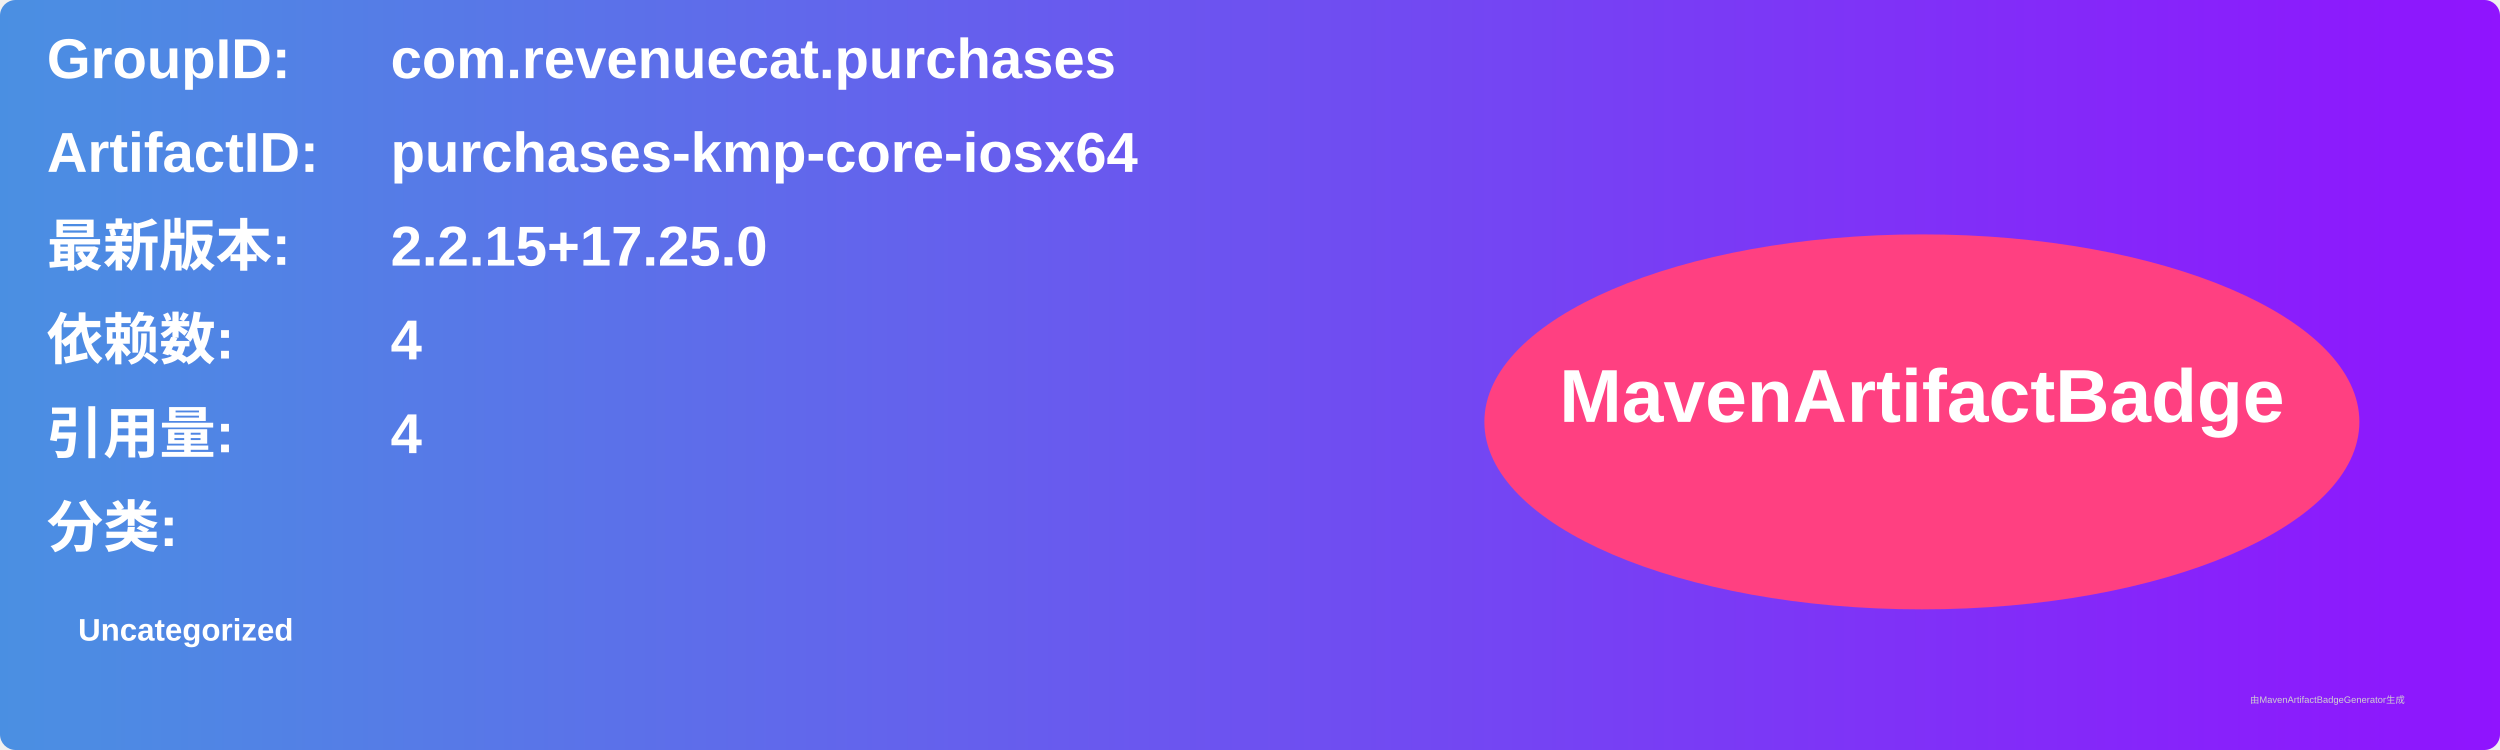
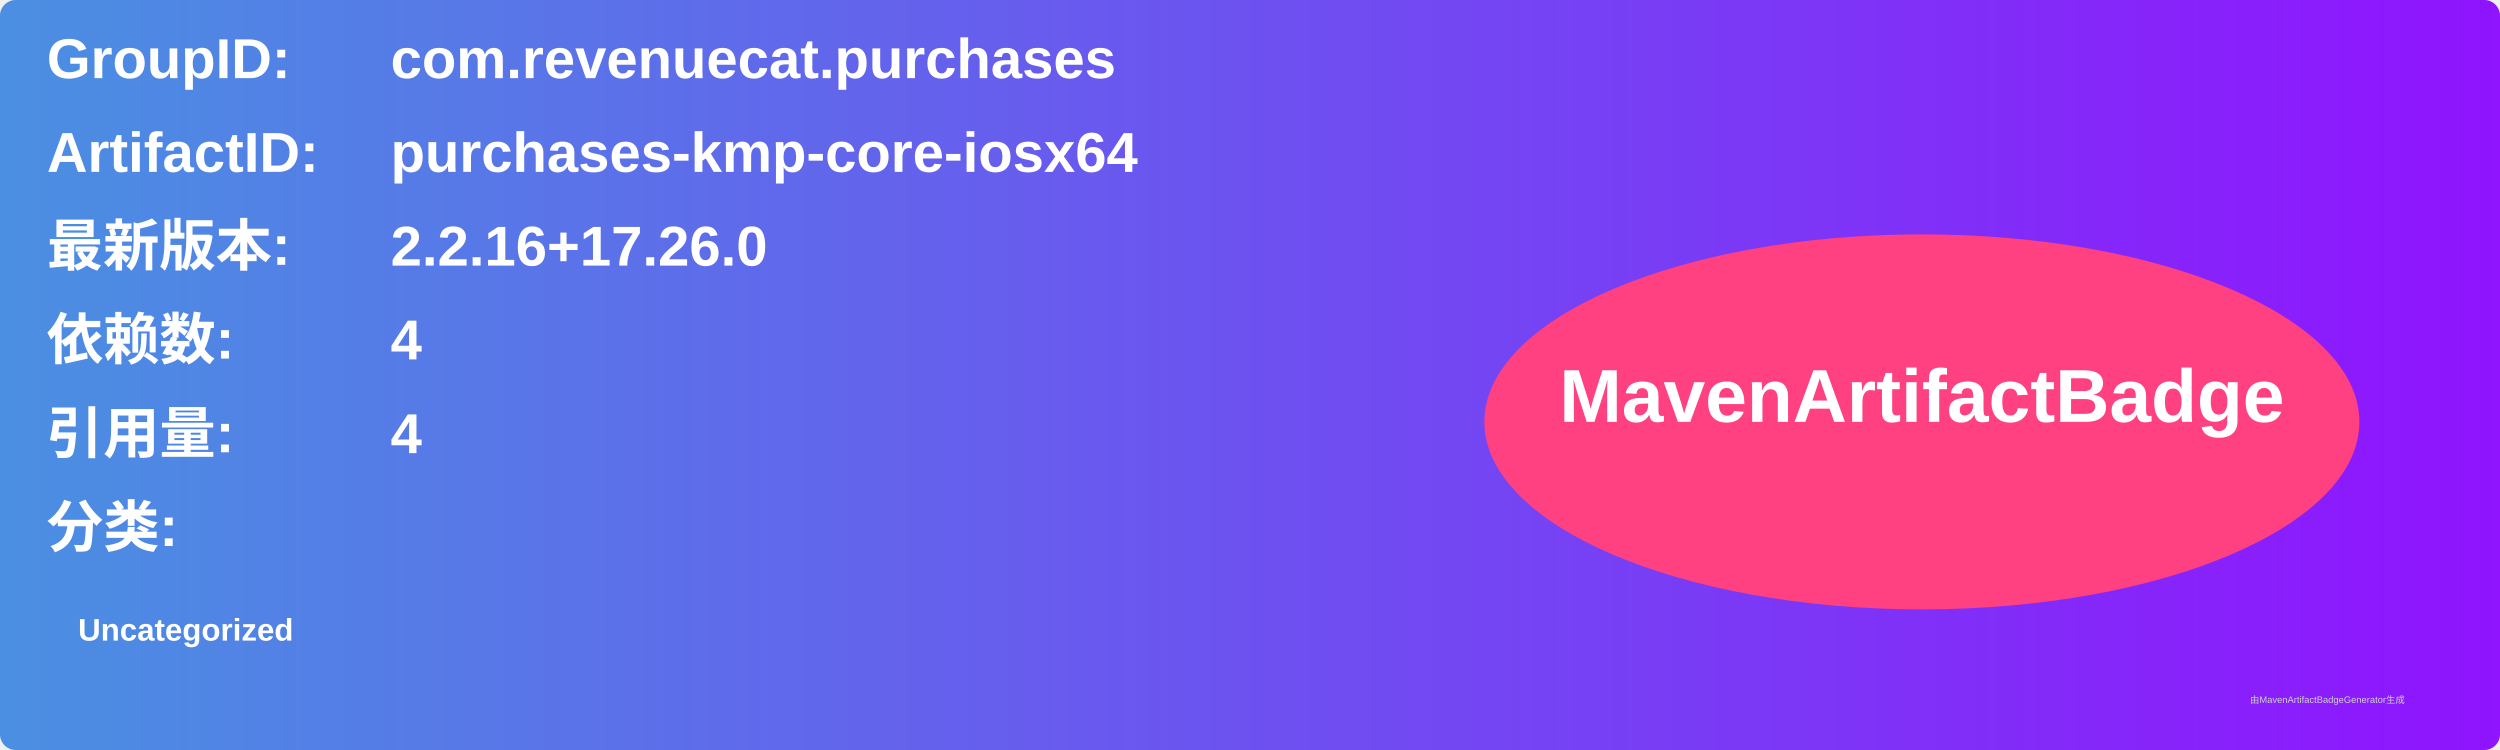
<svg xmlns="http://www.w3.org/2000/svg" width="800" height="240" viewBox="0 0 800 240">
  <linearGradient id="grad" x1="0%" y1="0%" x2="100%" y2="0%">
    <stop offset="0%" stop-color="#4a90e2" />
    <stop offset="100%" stop-color="#9013fe" />
  </linearGradient>
  <rect width="100%" height="100%" rx="5" ry="5" fill="url(#grad)" />
  <g transform="translate(15, 15)">
    <text x="0" y="10" font-family="Arial" font-size="18" fill="white" font-weight="bold" width="260">GroupID:</text>
    <text x="110" y="10" font-family="Arial" font-size="18" fill="white" font-weight="bold" width="460">com.revenuecat.purchases</text>
    <text x="0" y="40" font-family="Arial" font-size="18" fill="white" font-weight="bold" width="260">ArtifactID:</text>
    <text x="110" y="40" font-family="Arial" font-size="18" fill="white" font-weight="bold" width="460">purchases-kmp-core-iosx64</text>
    <text x="0" y="70" font-family="Arial" font-size="18" fill="white" font-weight="bold">最新版本:</text>
    <text x="110" y="70" font-family="Arial" font-size="18" fill="white" font-weight="bold">
-       <tspan font-weight="bold">2.2.15+17.25.0</tspan>
+       <tspan font-weight="bold">2.2.16+17.26.0</tspan>
    </text>
    <text x="0" y="100" font-family="Arial" font-size="18" fill="white" font-weight="bold">依赖数: </text>
    <text x="110" y="100" font-family="Arial" font-size="18" fill="white">
      <tspan font-weight="bold">4</tspan>
    </text>
    <text x="0" y="130" font-family="Arial" font-size="18" fill="white" font-weight="bold">引用量: </text>
    <text x="110" y="130" font-family="Arial" font-size="18" fill="white">
      <tspan font-weight="bold">4</tspan>
    </text>
    <text x="0" y="160" font-family="Arial" font-size="18" fill="white" font-weight="bold">分类:</text>
    <text x="10" y="190" font-family="Arial" font-size="10" fill="white">
      <tspan font-weight="bold">Uncategorized</tspan>
    </text>
    <ellipse cx="600" cy="120" rx="140" ry="60" fill="#ff4081" />
    <text x="600" y="120" text-anchor="middle" font-family="Arial" font-size="24" fill="white" font-weight="bold">MavenArtifactBadge</text>
  </g>
  <text x="720" y="225" font-family="Arial" font-size="3" fill="#d0d0d0">由MavenArtifactBadgeGenerator生成</text>
</svg>
